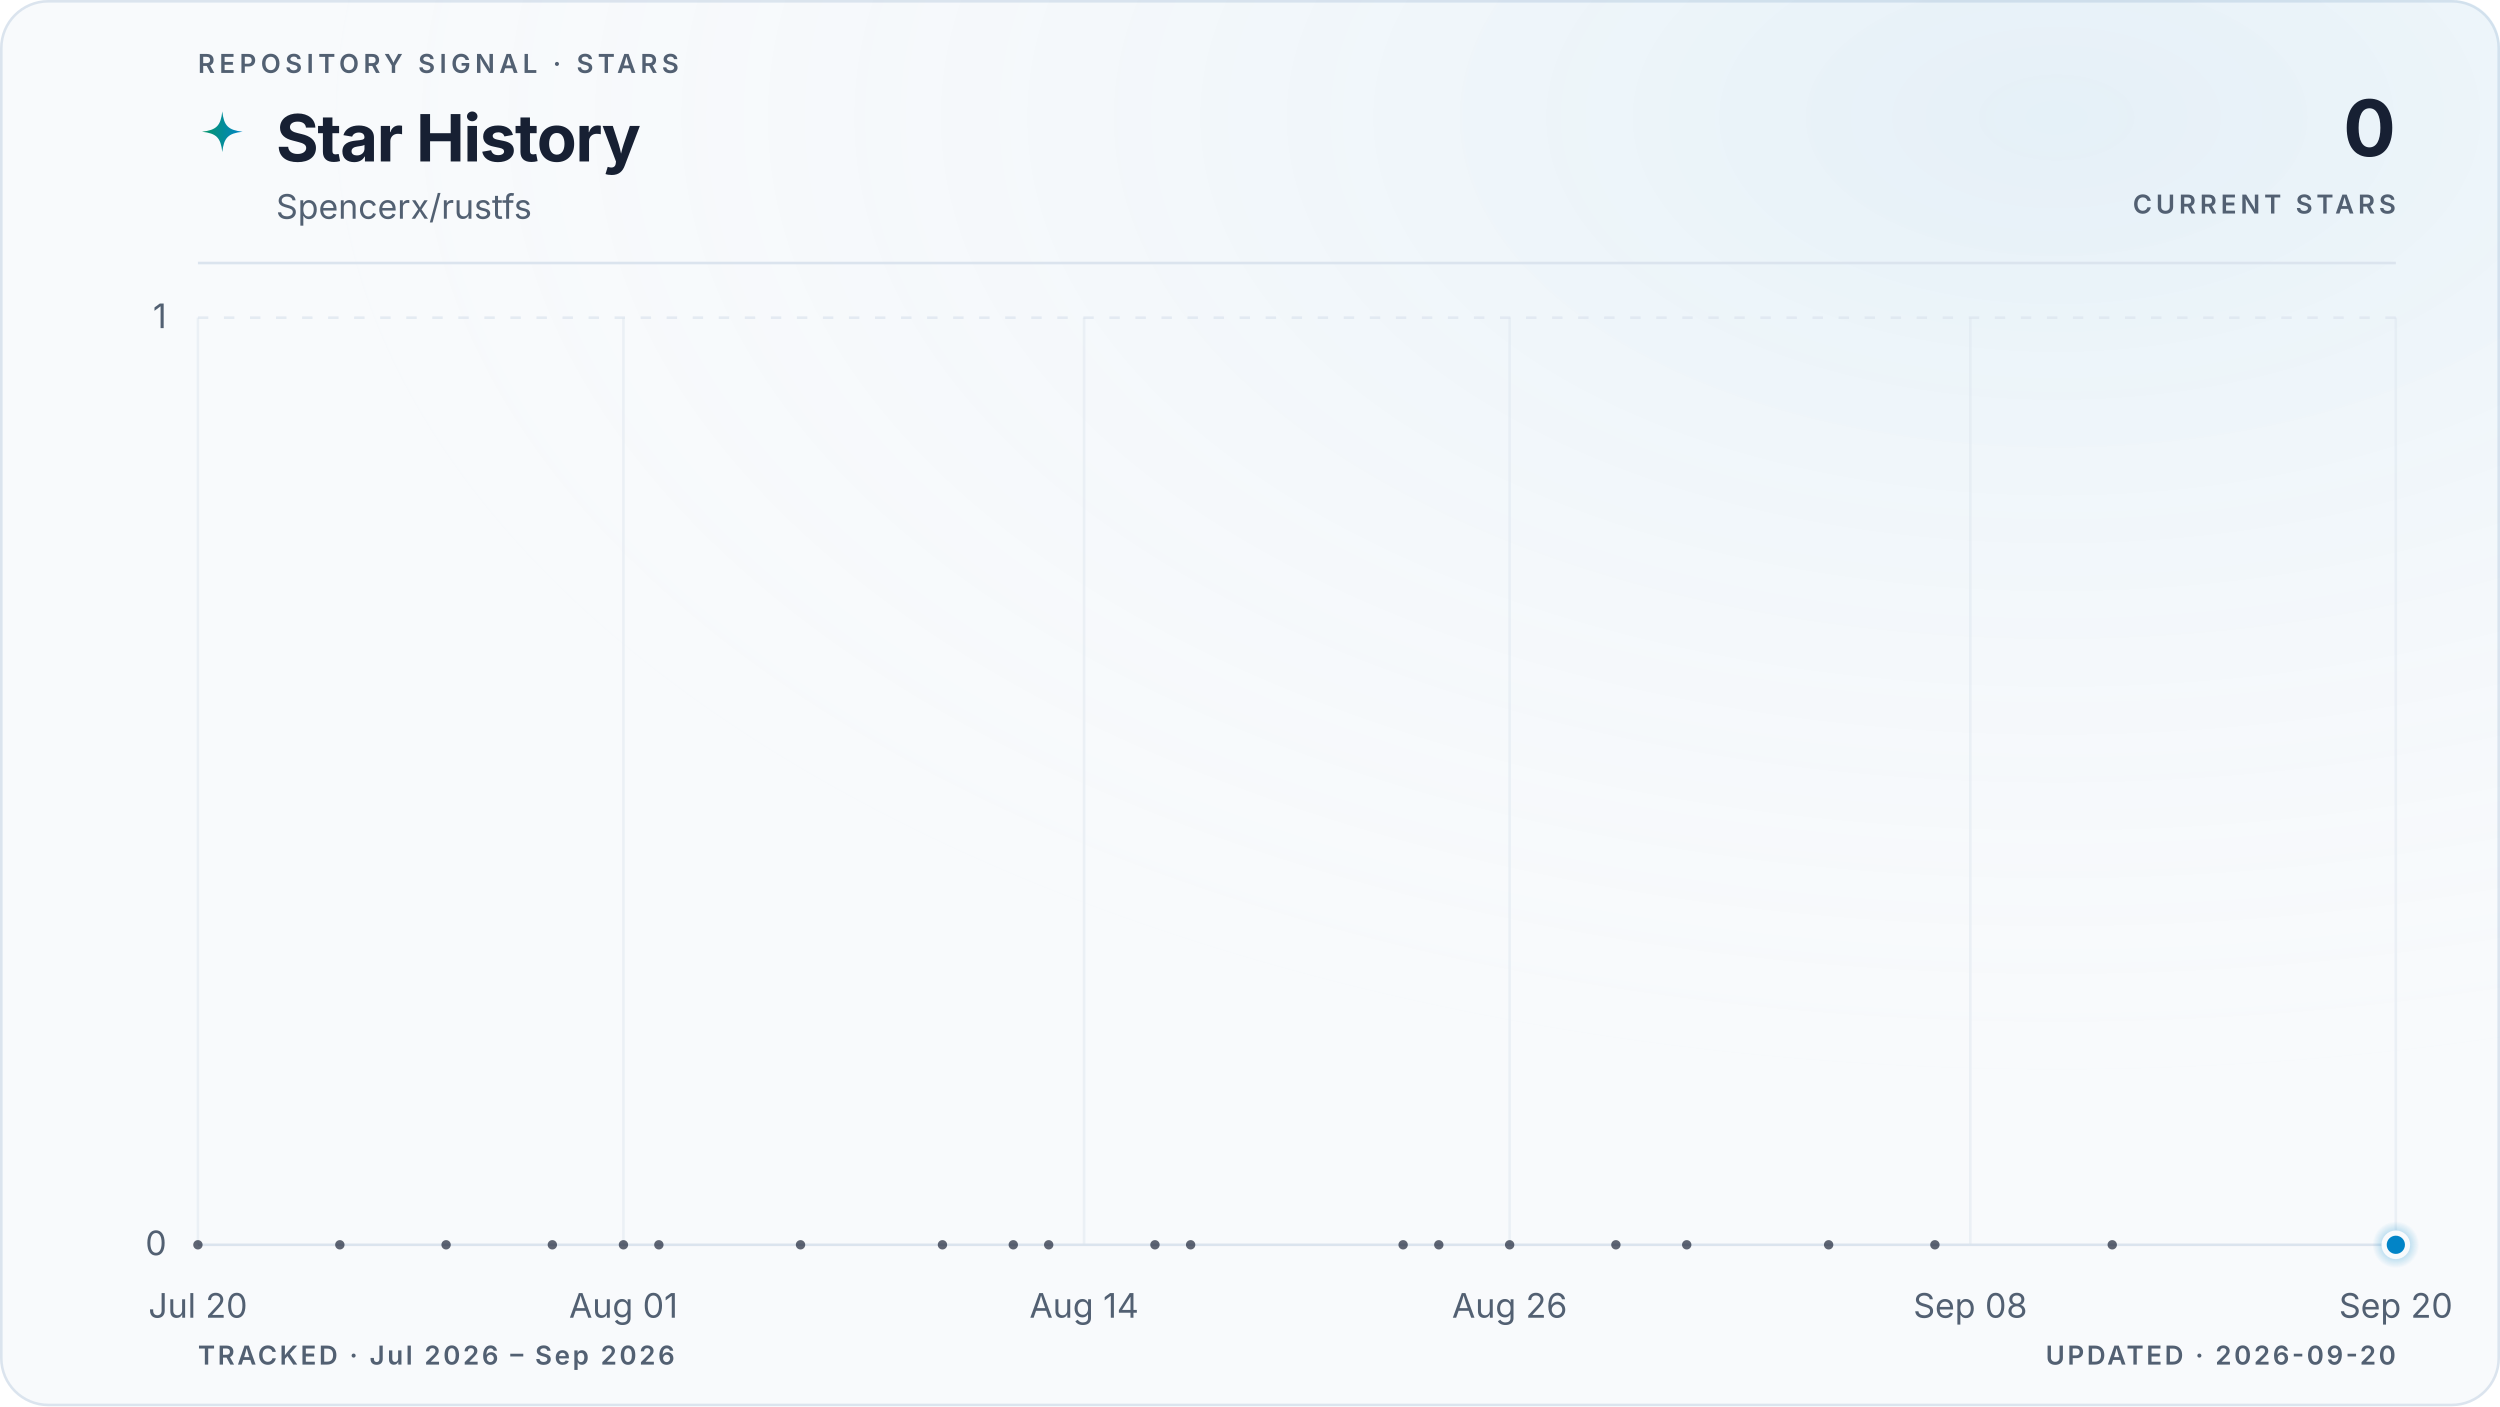
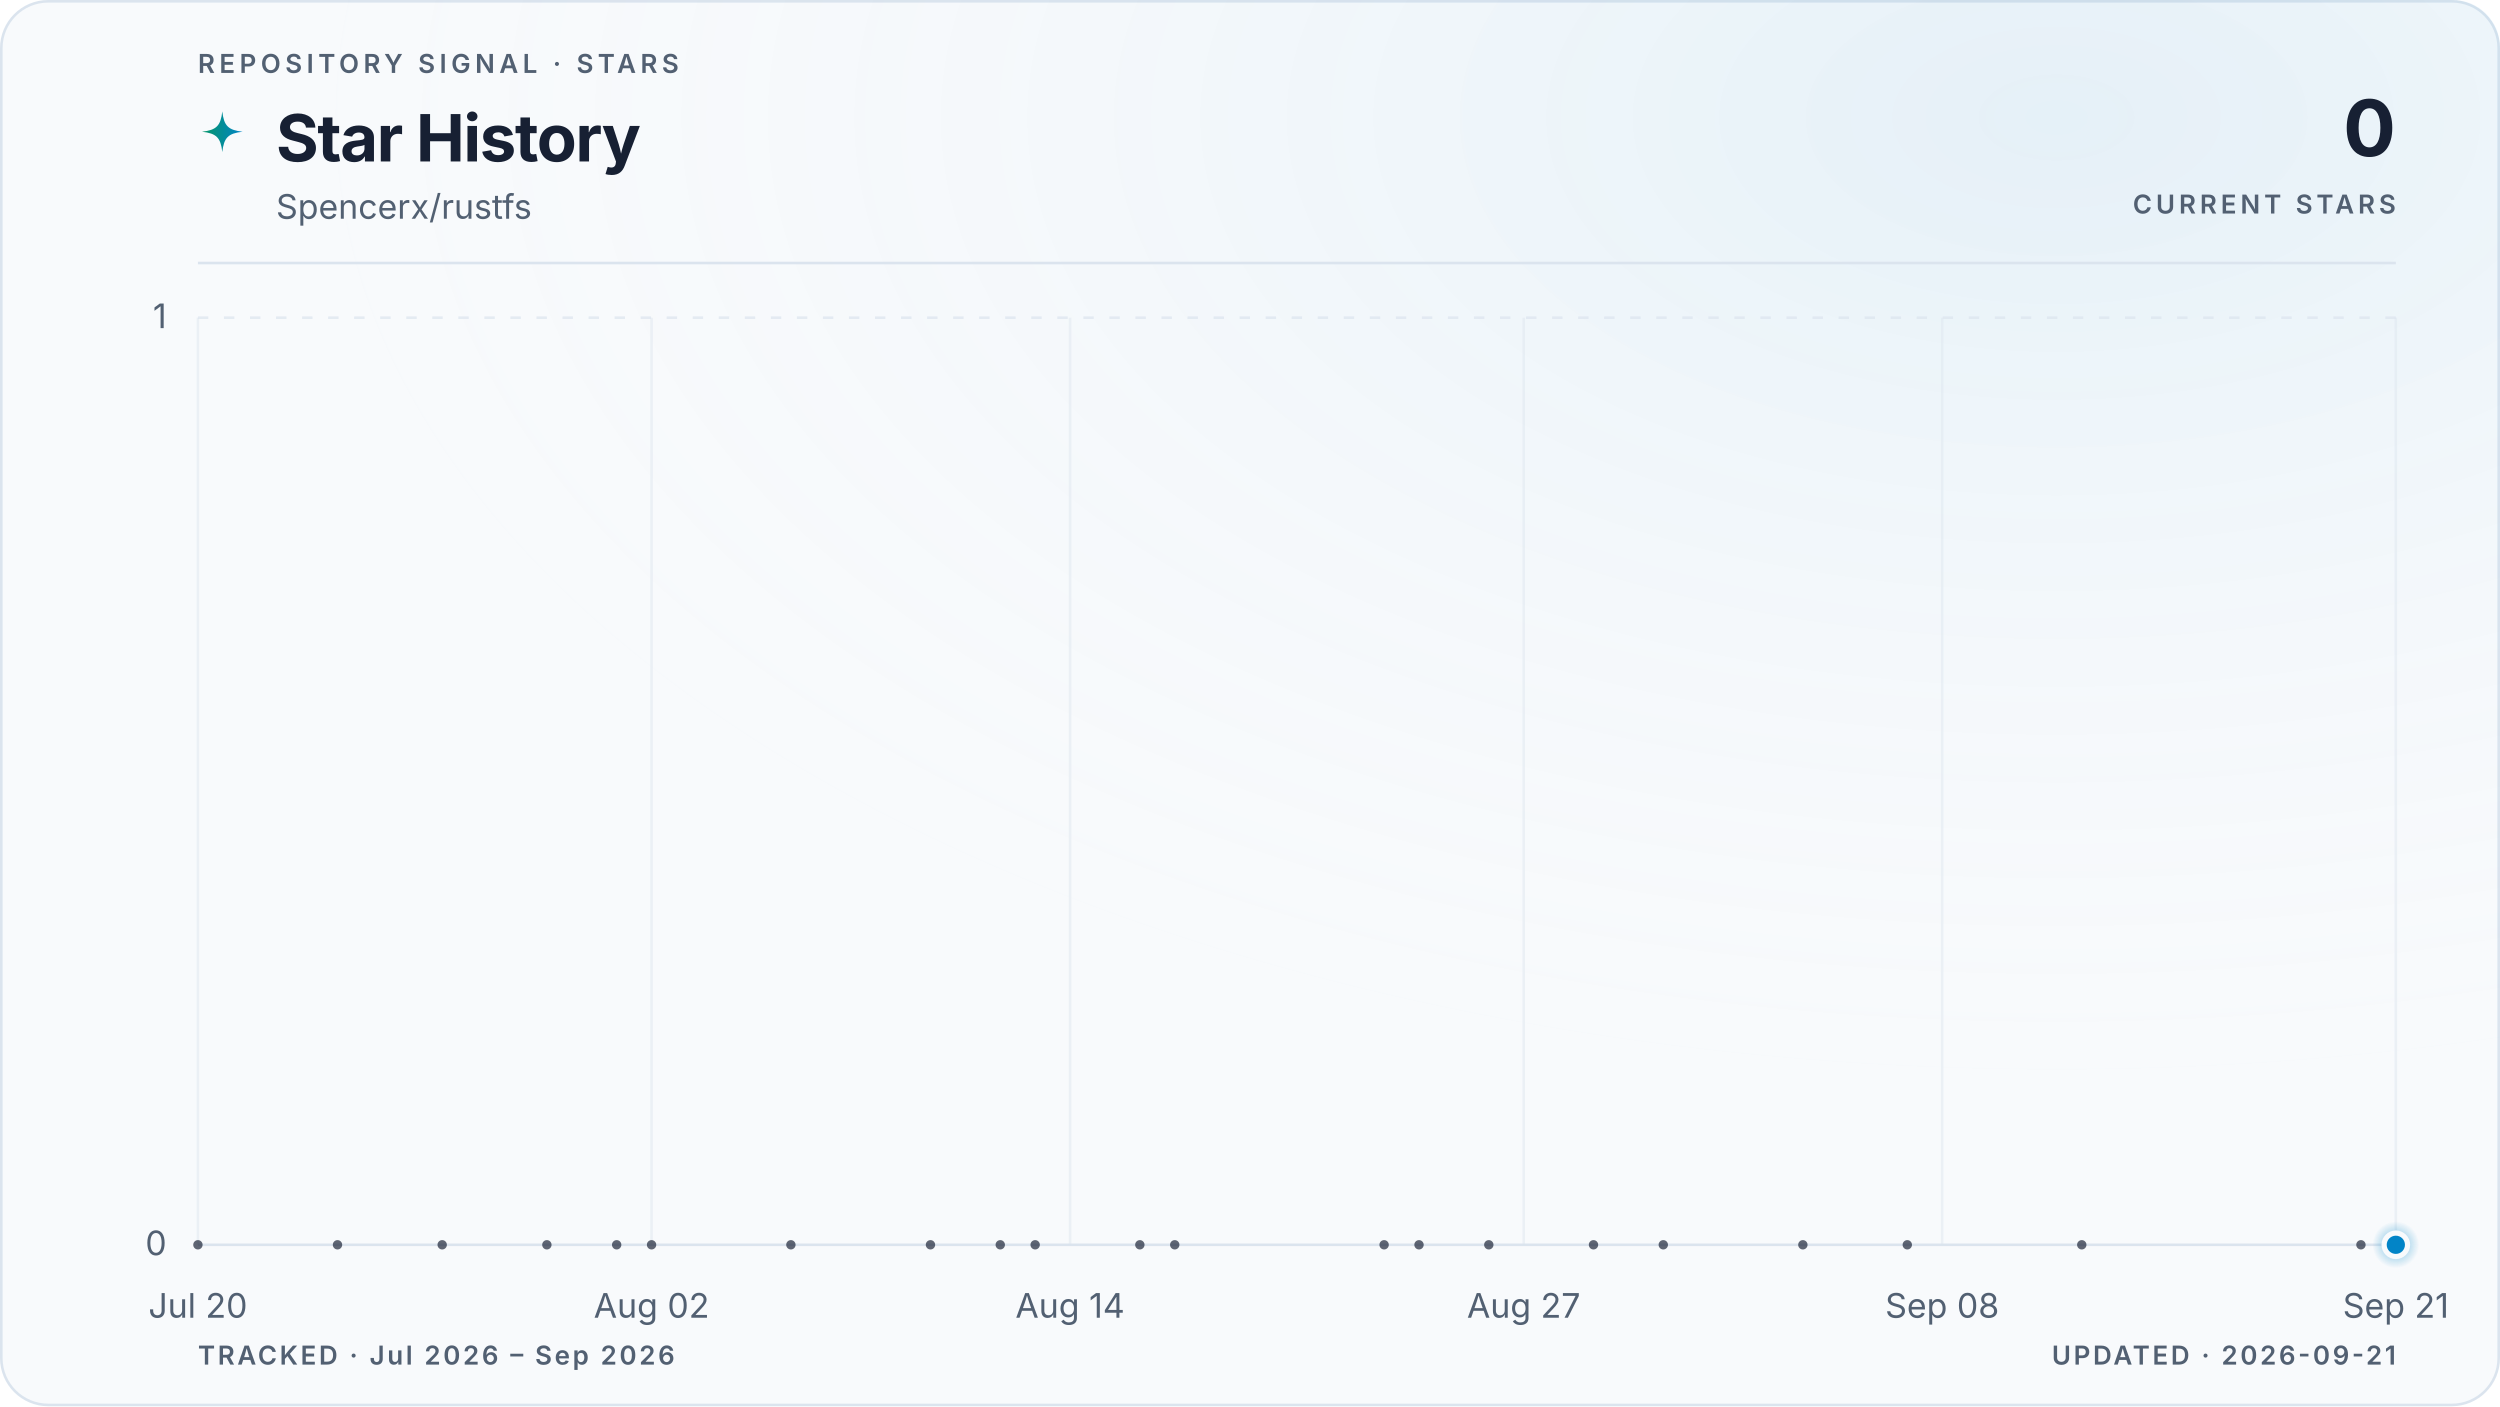
<svg xmlns="http://www.w3.org/2000/svg" viewBox="0 0 960 540" role="img" aria-labelledby="title description" data-style="gradient" data-variant="glow" data-layout="editorial" data-animated="true">
  <defs>
    <linearGradient id="trend" x1="0" y1="0" x2="1" y2="0">
      <stop offset="0%" stop-color="#059669" />
      <stop offset="100%" stop-color="#0284c7" />
    </linearGradient>
    <linearGradient id="area" x1="0" y1="0" x2="0" y2="1">
      <stop offset="0%" stop-color="#059669" stop-opacity="0.22" />
      <stop offset="55%" stop-color="#0284c7" stop-opacity="0.06" />
      <stop offset="100%" stop-color="#0284c7" stop-opacity="0" />
    </linearGradient>
    <radialGradient id="marker-halo" cx="50%" cy="50%" r="50%">
      <stop offset="0%" stop-color="#0284c7" stop-opacity="0.55" />
      <stop offset="100%" stop-color="#0284c7" stop-opacity="0" />
    </radialGradient>
    <radialGradient id="surface-glow" cx="82%" cy="8%" r="70%">
      <stop offset="0%" stop-color="#0284c7" stop-opacity="0.08" />
      <stop offset="100%" stop-color="#f8fafc" stop-opacity="0" />
    </radialGradient>
    <filter id="trend-glow" x="-20%" y="-20%" width="140%" height="140%">
      <feGaussianBlur stdDeviation="5" />
    </filter>
  </defs>
  <style>
.trend-enter{transform-box:fill-box;transform-origin:center;animation:trend-enter 520ms cubic-bezier(0.16,1,0.3,1)}
.marker-enter{transform-box:fill-box;transform-origin:center;animation:marker-enter 320ms cubic-bezier(0.16,1,0.3,1) 200ms both}
.marker-pulse{transform-box:fill-box;transform-origin:center;animation:marker-pulse 2.6s ease-out infinite}
@keyframes trend-enter{from{opacity:.35;transform:translateY(10px)}to{opacity:1;transform:translateY(0)}}
@keyframes marker-enter{from{opacity:0;transform:scale(.4)}to{opacity:1;transform:scale(1)}}
@keyframes marker-pulse{0%{opacity:.5;transform:scale(.7)}70%,100%{opacity:0;transform:scale(2.1)}}
@media (prefers-reduced-motion:reduce){.trend-enter,.marker-enter,.marker-pulse{animation:none!important}}
@media (prefers-reduced-motion:reduce){.marker-pulse{opacity:0}}
</style>
  <rect x="0.5" y="0.5" width="959" height="539" fill="#f8fafc" stroke="#dbe4ee" stroke-width="1" rx="18" />
  <rect width="960" height="540" fill="url(#surface-glow)" rx="18" />
  <text x="76" y="28" fill="#526072" font-family="ui-sans-serif, system-ui, -apple-system, BlinkMacSystemFont, 'Segoe UI', sans-serif" font-size="10" font-weight="600" letter-spacing="1.7">REPOSITORY SIGNAL · STARS</text>
  <path d="M12 1c.8 7.1 2.9 9.2 10 10-7.1.8-9.2 2.9-10 10-.8-7.1-2.9-9.2-10-10 7.1-.8 9.2-2.9 10-10Z" transform="translate(76 42) scale(.78)" fill="url(#trend)" aria-hidden="true" />
  <text x="106" y="62" fill="#172033" font-family="ui-sans-serif, system-ui, -apple-system, BlinkMacSystemFont, 'Segoe UI', sans-serif" font-size="25" font-weight="700" letter-spacing="-0.5">Star History</text>
  <text x="106" y="84" fill="#526072" font-family="ui-sans-serif, system-ui, -apple-system, BlinkMacSystemFont, 'Segoe UI', sans-serif" font-size="13">Spencerx/rustfs</text>
  <text x="920" y="60" fill="#172033" font-family="ui-sans-serif, system-ui, -apple-system, BlinkMacSystemFont, 'Segoe UI', sans-serif" font-size="30" font-weight="700" letter-spacing="-0.6" text-anchor="end">0</text>
  <text x="920" y="82" fill="#526072" font-family="ui-sans-serif, system-ui, -apple-system, BlinkMacSystemFont, 'Segoe UI', sans-serif" font-size="10" font-weight="600" letter-spacing="1.5" text-anchor="end">CURRENT STARS</text>
  <line x1="76" y1="101" x2="920" y2="101" stroke="#dbe4ee" stroke-width="1" />
  <line x1="76" y1="478.0" x2="920" y2="478.0" stroke="#dbe4ee" stroke-width="1" stroke-dasharray="0" opacity="1" />
  <text x="64" y="482.0" fill="#526072" font-family="ui-sans-serif, system-ui, -apple-system, BlinkMacSystemFont, 'Segoe UI', sans-serif" font-size="13" text-anchor="end">0</text>
  <line x1="76" y1="122.0" x2="920" y2="122.0" stroke="#dbe4ee" stroke-width="1" stroke-dasharray="4 6" opacity="0.7" />
  <text x="64" y="126.0" fill="#526072" font-family="ui-sans-serif, system-ui, -apple-system, BlinkMacSystemFont, 'Segoe UI', sans-serif" font-size="13" text-anchor="end">1</text>
  <line x1="76.0" y1="122" x2="76.0" y2="478" stroke="#dbe4ee" stroke-width="1" opacity="0.45" />
  <text x="76.0" y="506" fill="#526072" font-family="ui-sans-serif, system-ui, -apple-system, BlinkMacSystemFont, 'Segoe UI', sans-serif" font-size="13" text-anchor="middle">Jul 20</text>
-   <line x1="239.4" y1="122" x2="239.4" y2="478" stroke="#dbe4ee" stroke-width="1" opacity="0.45" />
-   <text x="239.4" y="506" fill="#526072" font-family="ui-sans-serif, system-ui, -apple-system, BlinkMacSystemFont, 'Segoe UI', sans-serif" font-size="13" text-anchor="middle">Aug 01</text>
-   <line x1="416.3" y1="122" x2="416.3" y2="478" stroke="#dbe4ee" stroke-width="1" opacity="0.45" />
-   <text x="416.3" y="506" fill="#526072" font-family="ui-sans-serif, system-ui, -apple-system, BlinkMacSystemFont, 'Segoe UI', sans-serif" font-size="13" text-anchor="middle">Aug 14</text>
-   <line x1="579.7" y1="122" x2="579.7" y2="478" stroke="#dbe4ee" stroke-width="1" opacity="0.45" />
-   <text x="579.7" y="506" fill="#526072" font-family="ui-sans-serif, system-ui, -apple-system, BlinkMacSystemFont, 'Segoe UI', sans-serif" font-size="13" text-anchor="middle">Aug 26</text>
-   <line x1="756.6" y1="122" x2="756.6" y2="478" stroke="#dbe4ee" stroke-width="1" opacity="0.45" />
-   <text x="756.6" y="506" fill="#526072" font-family="ui-sans-serif, system-ui, -apple-system, BlinkMacSystemFont, 'Segoe UI', sans-serif" font-size="13" text-anchor="middle">Sep 08</text>
+   <line x1="250.2" y1="122" x2="250.2" y2="478" stroke="#dbe4ee" stroke-width="1" opacity="0.45" />
+   <text x="250.2" y="506" fill="#526072" font-family="ui-sans-serif, system-ui, -apple-system, BlinkMacSystemFont, 'Segoe UI', sans-serif" font-size="13" text-anchor="middle">Aug 02</text>
+   <line x1="410.9" y1="122" x2="410.9" y2="478" stroke="#dbe4ee" stroke-width="1" opacity="0.45" />
+   <text x="410.9" y="506" fill="#526072" font-family="ui-sans-serif, system-ui, -apple-system, BlinkMacSystemFont, 'Segoe UI', sans-serif" font-size="13" text-anchor="middle">Aug 14</text>
+   <line x1="585.1" y1="122" x2="585.1" y2="478" stroke="#dbe4ee" stroke-width="1" opacity="0.45" />
+   <text x="585.1" y="506" fill="#526072" font-family="ui-sans-serif, system-ui, -apple-system, BlinkMacSystemFont, 'Segoe UI', sans-serif" font-size="13" text-anchor="middle">Aug 27</text>
+   <line x1="745.8" y1="122" x2="745.8" y2="478" stroke="#dbe4ee" stroke-width="1" opacity="0.45" />
+   <text x="745.8" y="506" fill="#526072" font-family="ui-sans-serif, system-ui, -apple-system, BlinkMacSystemFont, 'Segoe UI', sans-serif" font-size="13" text-anchor="middle">Sep 08</text>
  <line x1="920.0" y1="122" x2="920.0" y2="478" stroke="#dbe4ee" stroke-width="1" opacity="0.45" />
-   <text x="920.0" y="506" fill="#526072" font-family="ui-sans-serif, system-ui, -apple-system, BlinkMacSystemFont, 'Segoe UI', sans-serif" font-size="13" text-anchor="middle">Sep 20</text>
+   <text x="920.0" y="506" fill="#526072" font-family="ui-sans-serif, system-ui, -apple-system, BlinkMacSystemFont, 'Segoe UI', sans-serif" font-size="13" text-anchor="middle">Sep 21</text>
  <g class="trend-enter">
-     <path d="M 76.0 478.0 C 94.2 478.0, 112.3 478.0, 130.5 478.0 C 144.1 478.0, 157.7 478.0, 171.3 478.0 C 184.9 478.0, 198.5 478.0, 212.1 478.0 C 221.2 478.0, 230.3 478.0, 239.4 478.0 C 243.9 478.0, 248.4 478.0, 253.0 478.0 C 271.1 478.0, 289.3 478.0, 307.4 478.0 C 325.6 478.0, 343.7 478.0, 361.9 478.0 C 370.9 478.0, 380.0 478.0, 389.1 478.0 C 393.6 478.0, 398.2 478.0, 402.7 478.0 C 416.3 478.0, 429.9 478.0, 443.5 478.0 C 448.1 478.0, 452.6 478.0, 457.2 478.0 C 484.4 478.0, 511.6 478.0, 538.8 478.0 C 543.4 478.0, 547.9 478.0, 552.5 478.0 C 561.5 478.0, 570.6 478.0, 579.7 478.0 C 593.3 478.0, 606.9 478.0, 620.5 478.0 C 629.6 478.0, 638.7 478.0, 647.7 478.0 C 665.9 478.0, 684.0 478.0, 702.2 478.0 C 715.8 478.0, 729.4 478.0, 743.0 478.0 C 765.7 478.0, 788.4 478.0, 811.1 478.0 C 847.4 478.0, 883.7 478.0, 920.0 478.0 L 920.0 478.0 L 76.0 478.0 Z" fill="url(#area)" />
-     <path d="M 76.0 478.0 C 94.2 478.0, 112.3 478.0, 130.5 478.0 C 144.1 478.0, 157.7 478.0, 171.3 478.0 C 184.9 478.0, 198.5 478.0, 212.1 478.0 C 221.2 478.0, 230.3 478.0, 239.4 478.0 C 243.9 478.0, 248.4 478.0, 253.0 478.0 C 271.1 478.0, 289.3 478.0, 307.4 478.0 C 325.6 478.0, 343.7 478.0, 361.9 478.0 C 370.9 478.0, 380.0 478.0, 389.1 478.0 C 393.6 478.0, 398.2 478.0, 402.7 478.0 C 416.3 478.0, 429.9 478.0, 443.5 478.0 C 448.1 478.0, 452.6 478.0, 457.2 478.0 C 484.4 478.0, 511.6 478.0, 538.8 478.0 C 543.4 478.0, 547.9 478.0, 552.5 478.0 C 561.5 478.0, 570.6 478.0, 579.7 478.0 C 593.3 478.0, 606.9 478.0, 620.5 478.0 C 629.6 478.0, 638.7 478.0, 647.7 478.0 C 665.9 478.0, 684.0 478.0, 702.2 478.0 C 715.8 478.0, 729.4 478.0, 743.0 478.0 C 765.7 478.0, 788.4 478.0, 811.1 478.0 C 847.4 478.0, 883.7 478.0, 920.0 478.0" fill="none" stroke="url(#trend)" stroke-width="10" stroke-linecap="round" stroke-linejoin="round" opacity="0.10" filter="url(#trend-glow)" />
-     <path d="M 76.0 478.0 C 94.2 478.0, 112.3 478.0, 130.5 478.0 C 144.1 478.0, 157.7 478.0, 171.3 478.0 C 184.9 478.0, 198.5 478.0, 212.1 478.0 C 221.2 478.0, 230.3 478.0, 239.4 478.0 C 243.9 478.0, 248.4 478.0, 253.0 478.0 C 271.1 478.0, 289.3 478.0, 307.4 478.0 C 325.6 478.0, 343.7 478.0, 361.9 478.0 C 370.9 478.0, 380.0 478.0, 389.1 478.0 C 393.6 478.0, 398.2 478.0, 402.7 478.0 C 416.3 478.0, 429.9 478.0, 443.5 478.0 C 448.1 478.0, 452.6 478.0, 457.2 478.0 C 484.4 478.0, 511.6 478.0, 538.8 478.0 C 543.4 478.0, 547.9 478.0, 552.5 478.0 C 561.5 478.0, 570.6 478.0, 579.7 478.0 C 593.3 478.0, 606.9 478.0, 620.5 478.0 C 629.6 478.0, 638.7 478.0, 647.7 478.0 C 665.9 478.0, 684.0 478.0, 702.2 478.0 C 715.8 478.0, 729.4 478.0, 743.0 478.0 C 765.7 478.0, 788.4 478.0, 811.1 478.0 C 847.4 478.0, 883.7 478.0, 920.0 478.0" fill="none" stroke="url(#trend)" stroke-width="3" stroke-linecap="round" stroke-linejoin="round" />
-     <g data-point-count="20" fill="#172033" opacity="0.68">
+     <path d="M 76.0 478.0 C 93.9 478.0, 111.7 478.0, 129.6 478.0 C 143.0 478.0, 156.4 478.0, 169.8 478.0 C 183.2 478.0, 196.6 478.0, 210.0 478.0 C 218.9 478.0, 227.8 478.0, 236.8 478.0 C 241.2 478.0, 245.7 478.0, 250.2 478.0 C 268.0 478.0, 285.9 478.0, 303.7 478.0 C 321.6 478.0, 339.5 478.0, 357.3 478.0 C 366.3 478.0, 375.2 478.0, 384.1 478.0 C 388.6 478.0, 393.1 478.0, 397.5 478.0 C 410.9 478.0, 424.3 478.0, 437.7 478.0 C 442.2 478.0, 446.6 478.0, 451.1 478.0 C 477.9 478.0, 504.7 478.0, 531.5 478.0 C 536.0 478.0, 540.4 478.0, 544.9 478.0 C 553.8 478.0, 562.8 478.0, 571.7 478.0 C 585.1 478.0, 598.5 478.0, 611.9 478.0 C 620.8 478.0, 629.7 478.0, 638.7 478.0 C 656.5 478.0, 674.4 478.0, 692.3 478.0 C 705.7 478.0, 719.0 478.0, 732.4 478.0 C 754.8 478.0, 777.1 478.0, 799.4 478.0 C 835.2 478.0, 870.9 478.0, 906.6 478.0 C 911.1 478.0, 915.5 478.0, 920.0 478.0 L 920.0 478.0 L 76.0 478.0 Z" fill="url(#area)" />
+     <path d="M 76.0 478.0 C 93.9 478.0, 111.7 478.0, 129.6 478.0 C 143.0 478.0, 156.4 478.0, 169.8 478.0 C 183.2 478.0, 196.6 478.0, 210.0 478.0 C 218.9 478.0, 227.8 478.0, 236.8 478.0 C 241.2 478.0, 245.7 478.0, 250.2 478.0 C 268.0 478.0, 285.9 478.0, 303.7 478.0 C 321.6 478.0, 339.5 478.0, 357.3 478.0 C 366.3 478.0, 375.2 478.0, 384.1 478.0 C 388.6 478.0, 393.1 478.0, 397.5 478.0 C 410.9 478.0, 424.3 478.0, 437.7 478.0 C 442.2 478.0, 446.6 478.0, 451.1 478.0 C 477.9 478.0, 504.7 478.0, 531.5 478.0 C 536.0 478.0, 540.4 478.0, 544.9 478.0 C 553.8 478.0, 562.8 478.0, 571.7 478.0 C 585.1 478.0, 598.5 478.0, 611.9 478.0 C 620.8 478.0, 629.7 478.0, 638.7 478.0 C 656.5 478.0, 674.4 478.0, 692.3 478.0 C 705.7 478.0, 719.0 478.0, 732.4 478.0 C 754.8 478.0, 777.1 478.0, 799.4 478.0 C 835.2 478.0, 870.9 478.0, 906.6 478.0 C 911.1 478.0, 915.5 478.0, 920.0 478.0" fill="none" stroke="url(#trend)" stroke-width="10" stroke-linecap="round" stroke-linejoin="round" opacity="0.10" filter="url(#trend-glow)" />
+     <path d="M 76.0 478.0 C 93.9 478.0, 111.7 478.0, 129.6 478.0 C 143.0 478.0, 156.4 478.0, 169.8 478.0 C 183.2 478.0, 196.6 478.0, 210.0 478.0 C 218.9 478.0, 227.8 478.0, 236.8 478.0 C 241.2 478.0, 245.7 478.0, 250.2 478.0 C 268.0 478.0, 285.9 478.0, 303.7 478.0 C 321.6 478.0, 339.5 478.0, 357.3 478.0 C 366.3 478.0, 375.2 478.0, 384.1 478.0 C 388.6 478.0, 393.1 478.0, 397.5 478.0 C 410.9 478.0, 424.3 478.0, 437.7 478.0 C 442.2 478.0, 446.6 478.0, 451.1 478.0 C 477.9 478.0, 504.7 478.0, 531.5 478.0 C 536.0 478.0, 540.4 478.0, 544.9 478.0 C 553.8 478.0, 562.8 478.0, 571.7 478.0 C 585.1 478.0, 598.5 478.0, 611.9 478.0 C 620.8 478.0, 629.7 478.0, 638.7 478.0 C 656.5 478.0, 674.4 478.0, 692.3 478.0 C 705.7 478.0, 719.0 478.0, 732.4 478.0 C 754.8 478.0, 777.1 478.0, 799.4 478.0 C 835.2 478.0, 870.9 478.0, 906.6 478.0 C 911.1 478.0, 915.5 478.0, 920.0 478.0" fill="none" stroke="url(#trend)" stroke-width="3" stroke-linecap="round" stroke-linejoin="round" />
+     <g data-point-count="21" fill="#172033" opacity="0.68">
      <circle cx="76.0" cy="478.0" r="1.8" />
-       <circle cx="130.5" cy="478.0" r="1.8" />
-       <circle cx="171.3" cy="478.0" r="1.8" />
-       <circle cx="212.1" cy="478.0" r="1.8" />
-       <circle cx="239.4" cy="478.0" r="1.8" />
-       <circle cx="253.0" cy="478.0" r="1.8" />
-       <circle cx="307.4" cy="478.0" r="1.8" />
-       <circle cx="361.9" cy="478.0" r="1.8" />
-       <circle cx="389.1" cy="478.0" r="1.8" />
-       <circle cx="402.7" cy="478.0" r="1.8" />
-       <circle cx="443.5" cy="478.0" r="1.8" />
-       <circle cx="457.2" cy="478.0" r="1.8" />
-       <circle cx="538.8" cy="478.0" r="1.8" />
-       <circle cx="552.5" cy="478.0" r="1.8" />
-       <circle cx="579.7" cy="478.0" r="1.8" />
-       <circle cx="620.5" cy="478.0" r="1.8" />
-       <circle cx="647.7" cy="478.0" r="1.8" />
-       <circle cx="702.2" cy="478.0" r="1.8" />
-       <circle cx="743.0" cy="478.0" r="1.8" />
-       <circle cx="811.1" cy="478.0" r="1.8" />
+       <circle cx="129.6" cy="478.0" r="1.8" />
+       <circle cx="169.8" cy="478.0" r="1.8" />
+       <circle cx="210.0" cy="478.0" r="1.8" />
+       <circle cx="236.8" cy="478.0" r="1.8" />
+       <circle cx="250.2" cy="478.0" r="1.8" />
+       <circle cx="303.7" cy="478.0" r="1.8" />
+       <circle cx="357.3" cy="478.0" r="1.8" />
+       <circle cx="384.1" cy="478.0" r="1.8" />
+       <circle cx="397.5" cy="478.0" r="1.8" />
+       <circle cx="437.7" cy="478.0" r="1.8" />
+       <circle cx="451.1" cy="478.0" r="1.8" />
+       <circle cx="531.5" cy="478.0" r="1.8" />
+       <circle cx="544.9" cy="478.0" r="1.8" />
+       <circle cx="571.7" cy="478.0" r="1.8" />
+       <circle cx="611.9" cy="478.0" r="1.8" />
+       <circle cx="638.7" cy="478.0" r="1.8" />
+       <circle cx="692.3" cy="478.0" r="1.8" />
+       <circle cx="732.4" cy="478.0" r="1.8" />
+       <circle cx="799.4" cy="478.0" r="1.8" />
+       <circle cx="906.6" cy="478.0" r="1.8" />
    </g>
  </g>
  <g class="marker-enter">
    <circle class="marker-pulse" cx="920.0" cy="478.0" r="9" fill="url(#marker-halo)" />
    <circle cx="920.0" cy="478.0" r="4.5" fill="#0284c7" stroke="#f8fafc" stroke-width="2" />
  </g>
  <text x="76" y="524" fill="#526072" font-family="ui-sans-serif, system-ui, -apple-system, BlinkMacSystemFont, 'Segoe UI', sans-serif" font-size="10" font-weight="600" letter-spacing="1">TRACKED · Jul 2026 – Sep 2026</text>
-   <text x="920" y="524" fill="#526072" font-family="ui-sans-serif, system-ui, -apple-system, BlinkMacSystemFont, 'Segoe UI', sans-serif" font-size="10" font-weight="600" letter-spacing="1" text-anchor="end">UPDATED · 2026-09-20</text>
+   <text x="920" y="524" fill="#526072" font-family="ui-sans-serif, system-ui, -apple-system, BlinkMacSystemFont, 'Segoe UI', sans-serif" font-size="10" font-weight="600" letter-spacing="1" text-anchor="end">UPDATED · 2026-09-21</text>
</svg>
